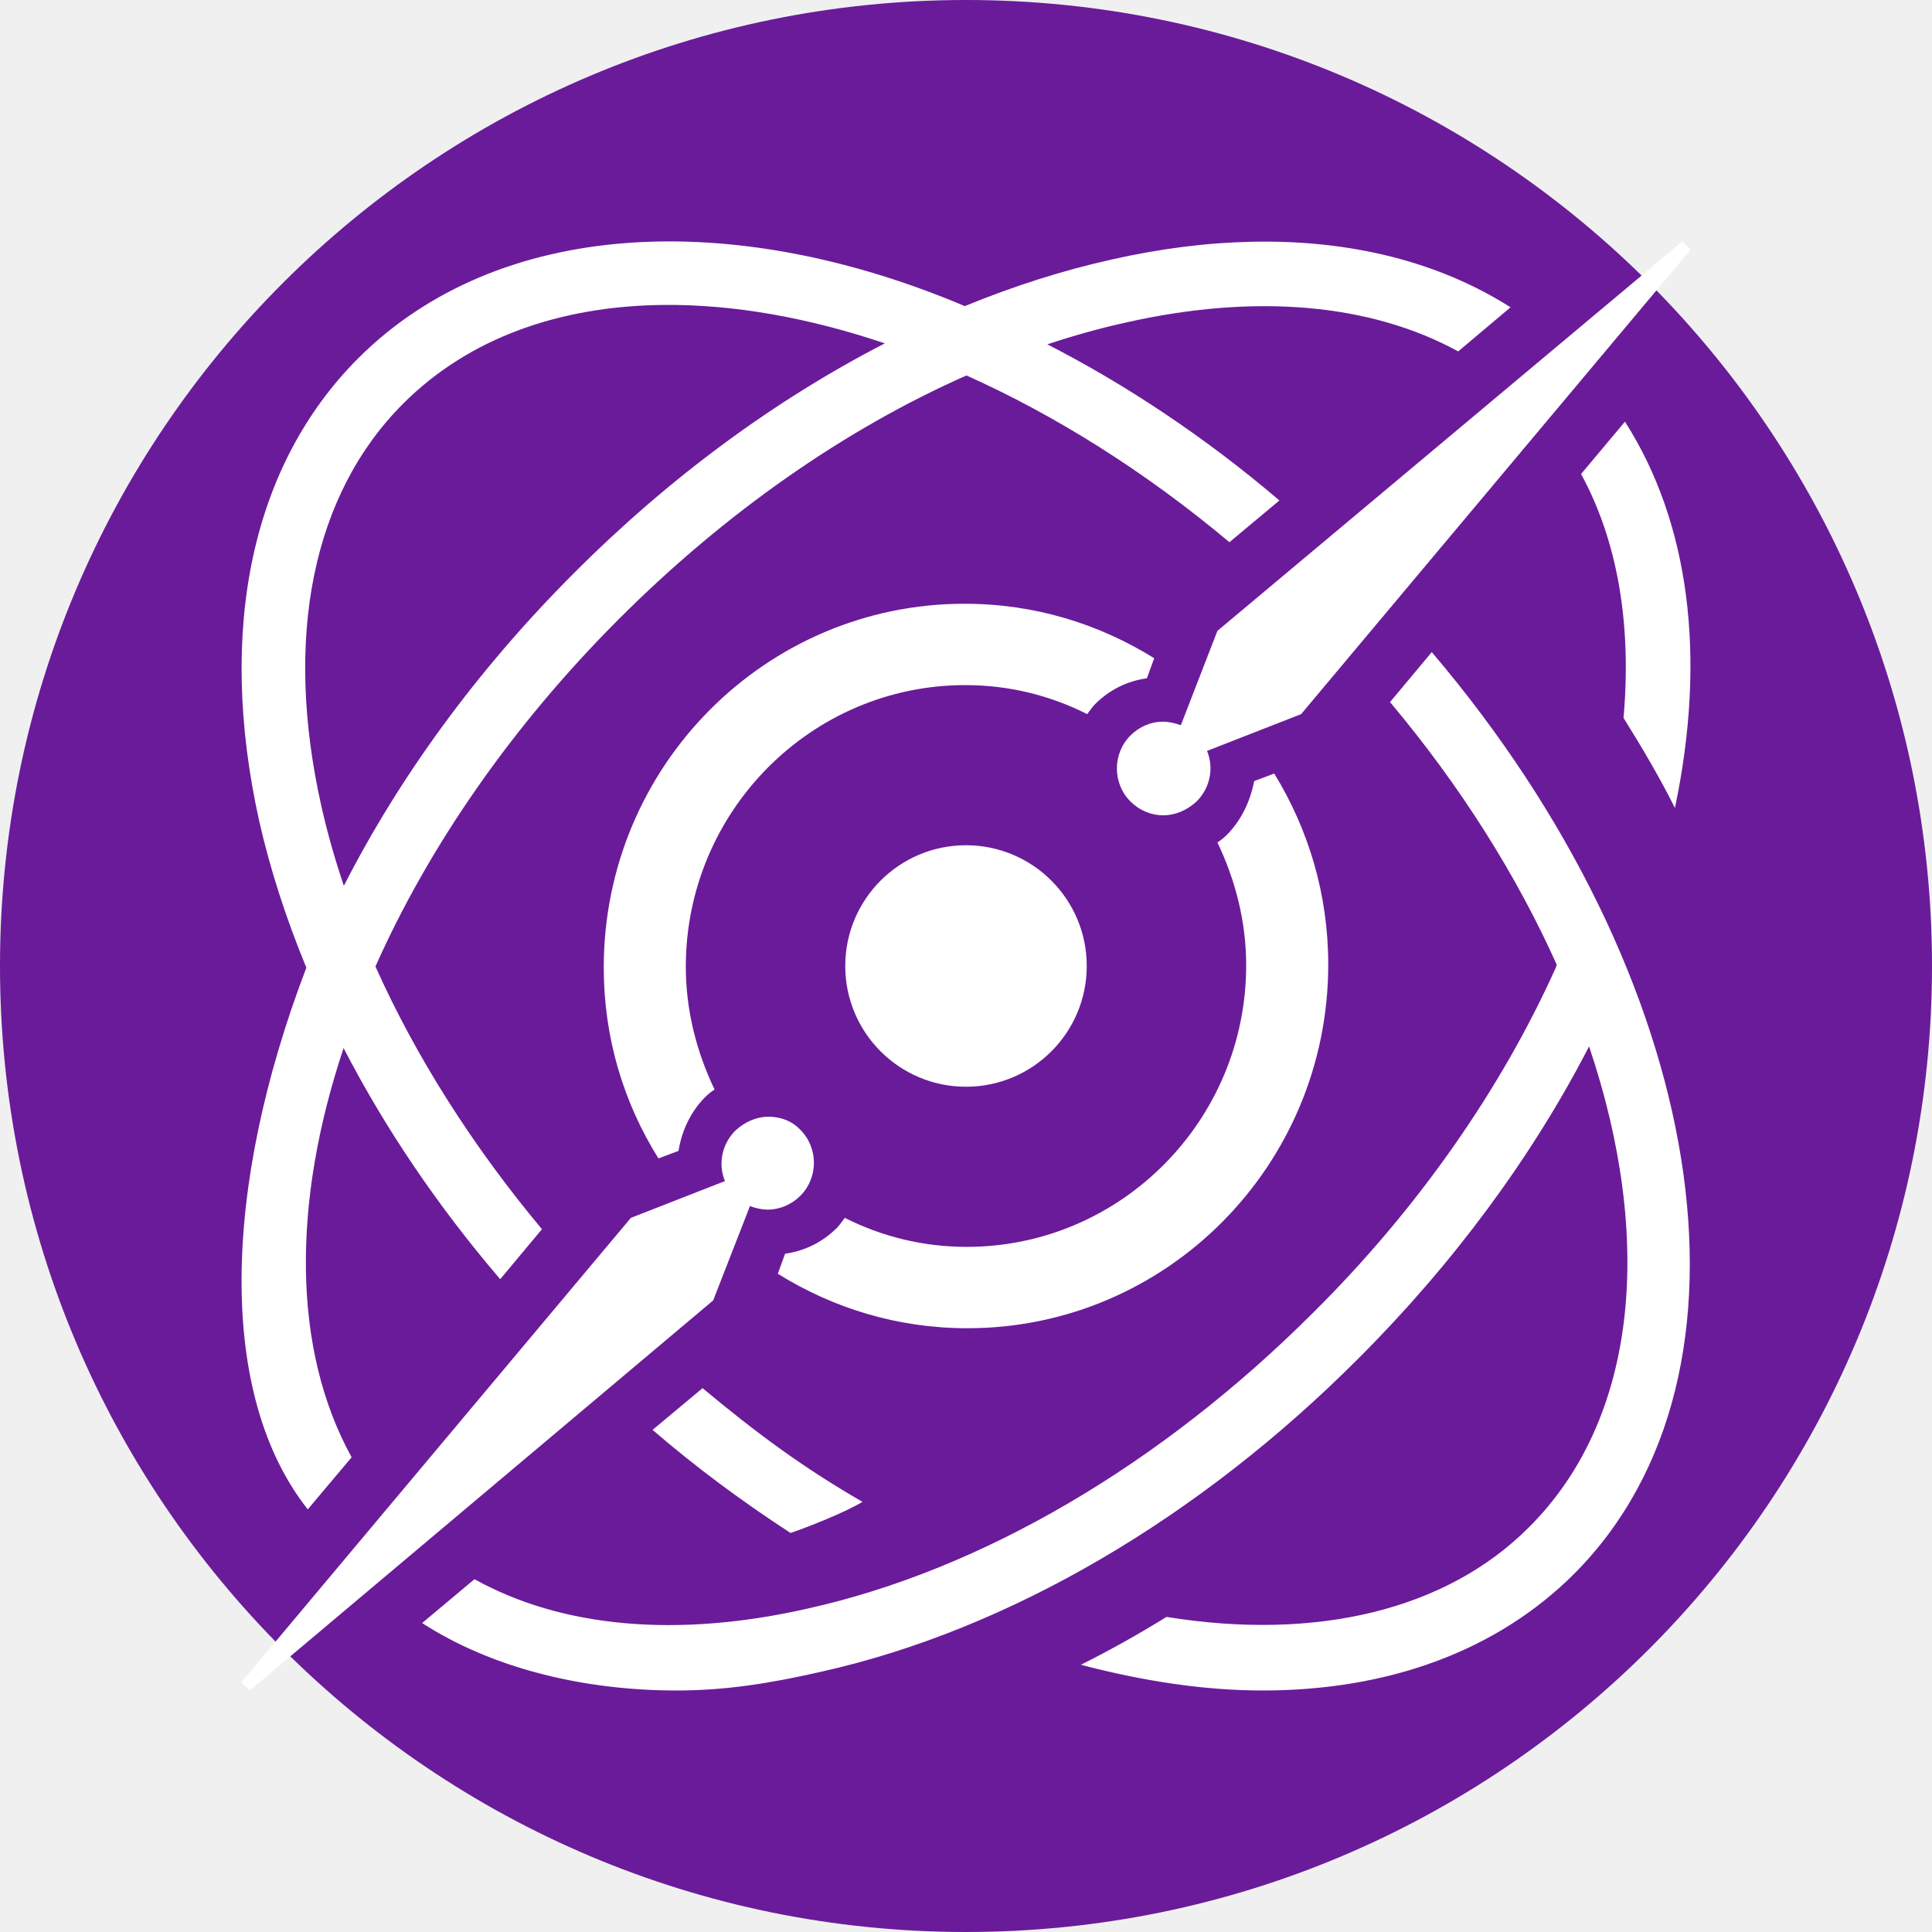
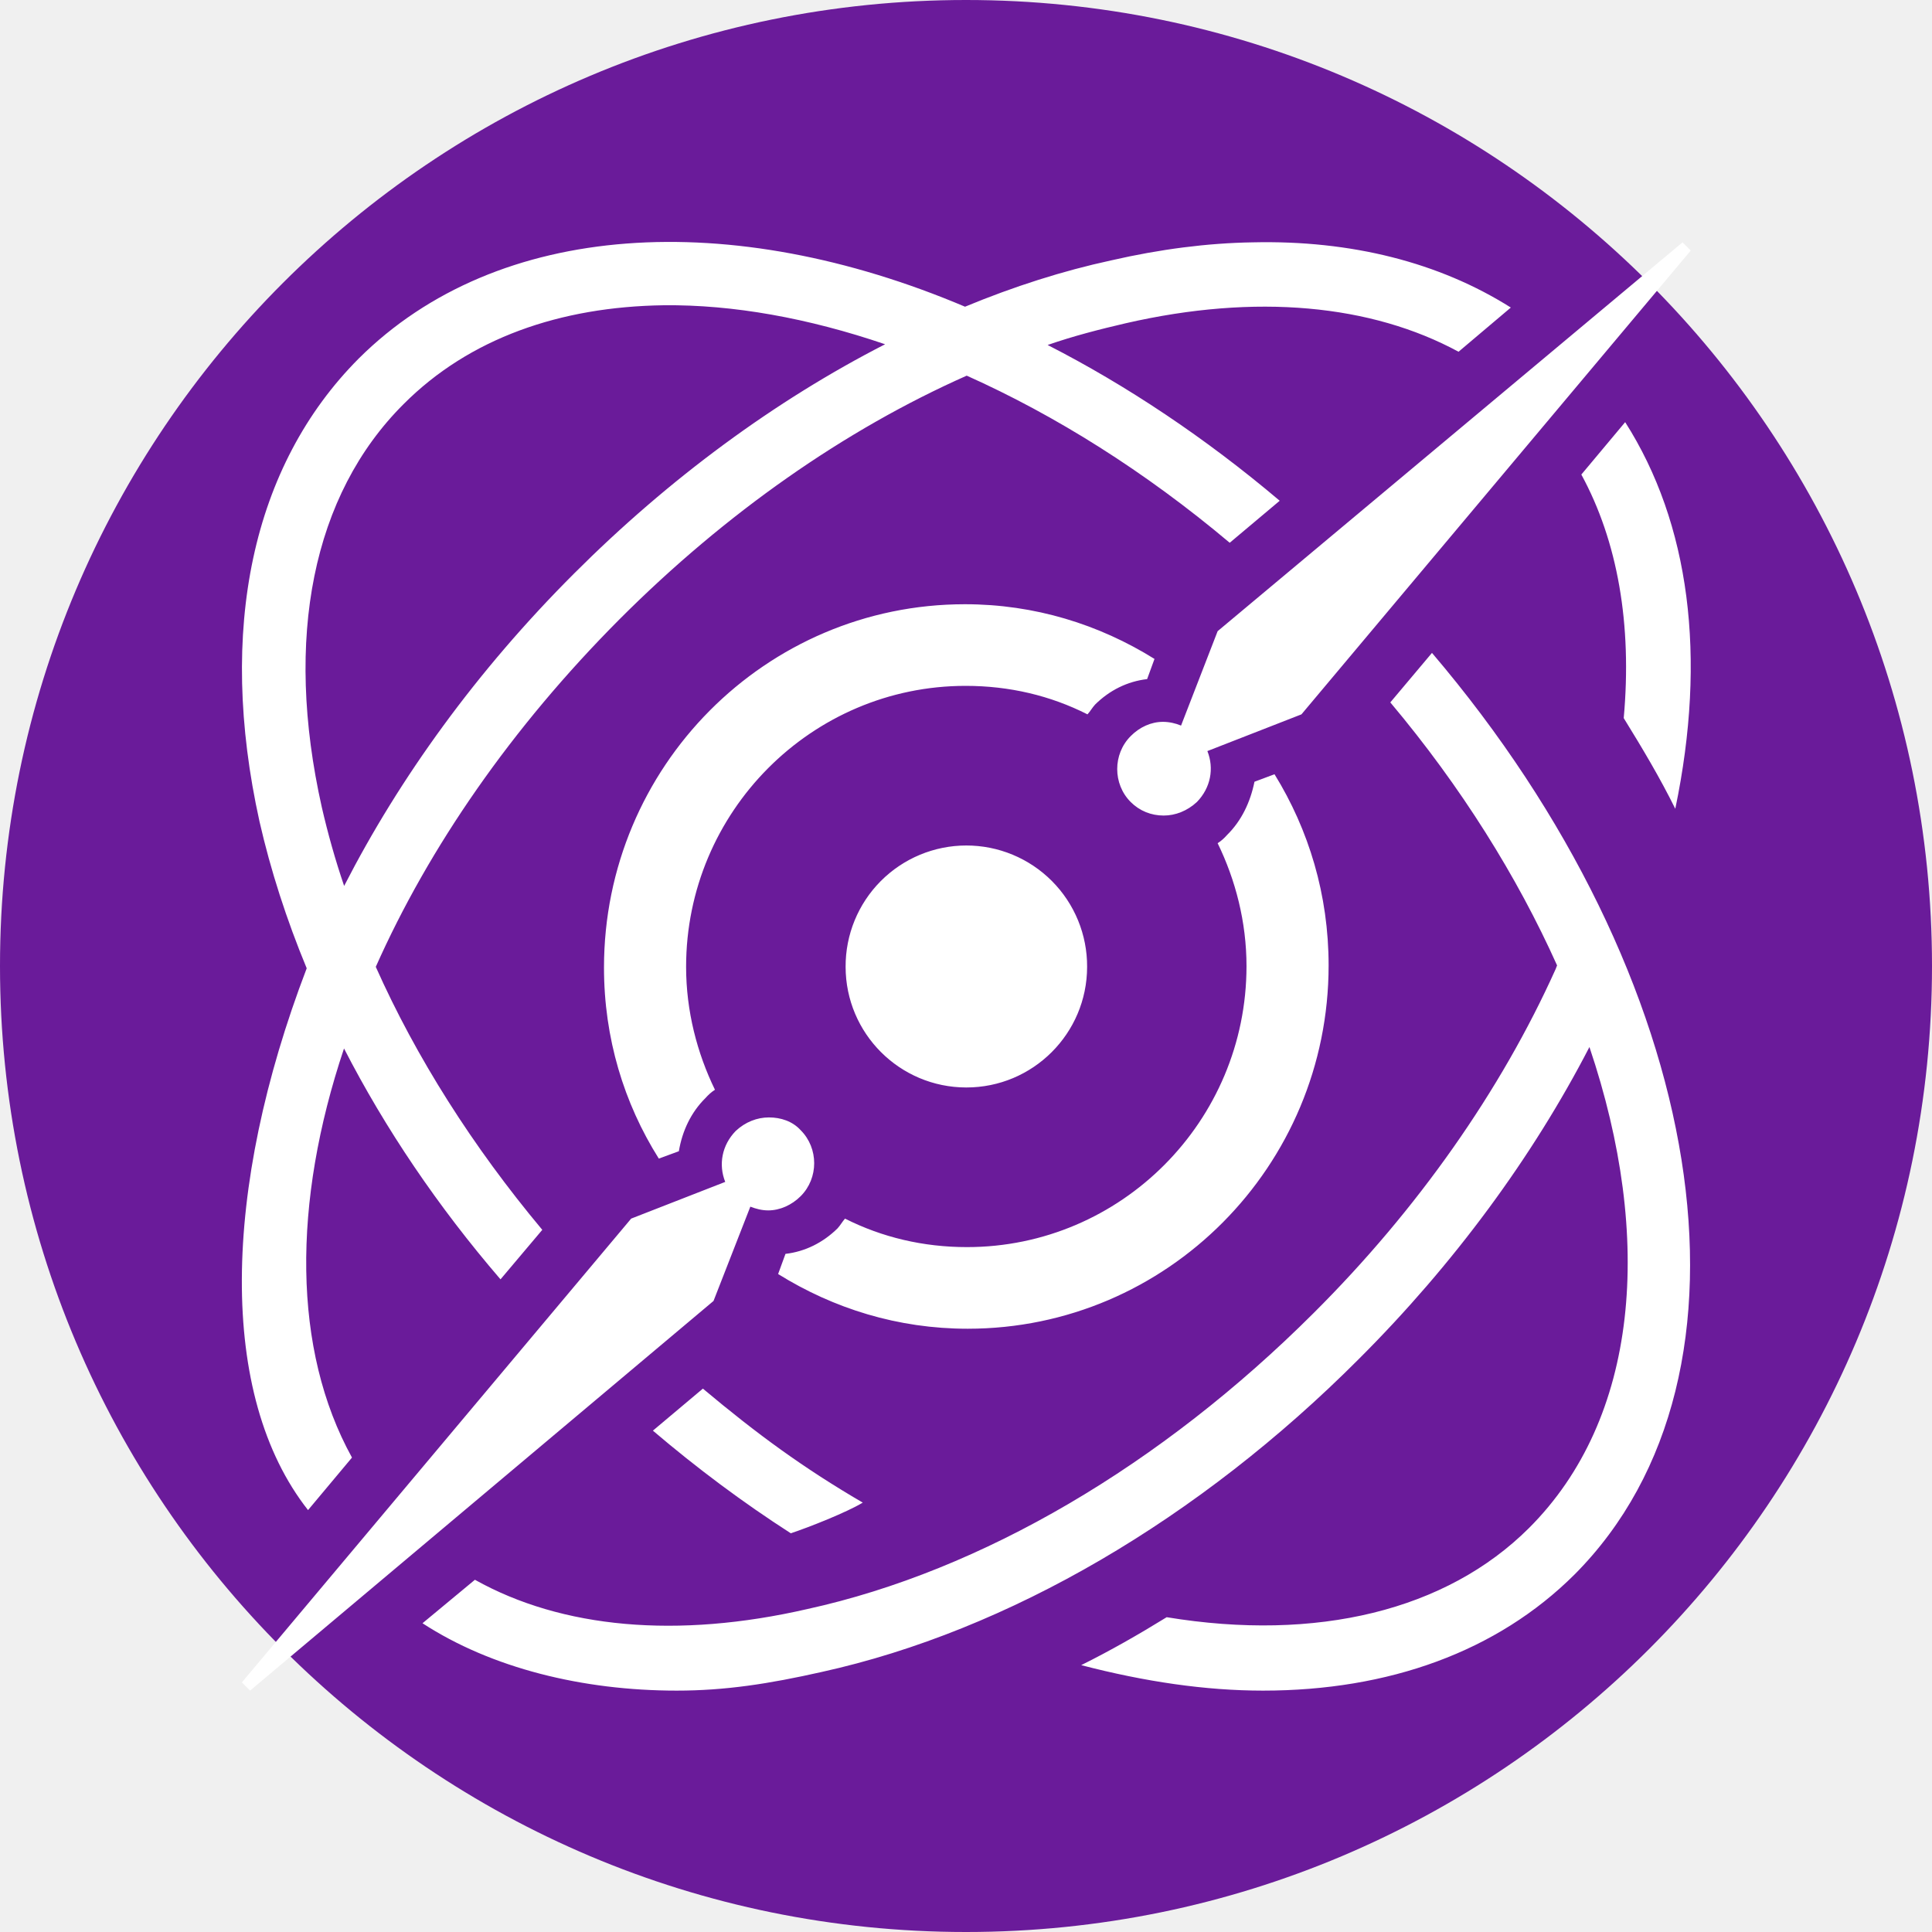
- <svg xmlns="http://www.w3.org/2000/svg" id="svg20" width="16" height="16" version="1.1">
-   <circle id="circle2" cx="8" cy="8" r="8" style="fill:#6a1b9a" />
-   <path id="circle7" class="st1" transform="matrix(.06205259 0 0 .06205259 62.89479 98.81086)" d="m-789.059-1560.142-62.038 51.966-4.879 12.59c-0.738-0.277-1.593-0.472-2.424-0.472-1.569 0-3.112 0.655-4.312 1.857-2.4 2.405-2.4 6.377 0 8.782 1.2 1.202 2.745 1.857 4.407 1.857 1.569 0 3.146-0.655 4.438-1.857 1.846-1.85 2.308-4.516 1.385-6.736l12.559-4.91 51.966-61.975-1.102-1.102zm-57.38 0.031c-6.001 0.121-12.31 0.907-18.854 2.392-6.49 1.45-13.027 3.534-19.515 6.201-31.162-13.18-62.351-11.583-80.923 6.925-14.263 14.254-18.916 36.21-13.251 61.786 1.481 6.52 3.603 13.065 6.295 19.578-11.27 29.544-11.849 57.043 0.189 72.299l5.854-6.956c-7.942-14.412-7.967-33.991-1.07-54.61 5.505 10.666 12.542 21.083 20.9 30.846l5.571-6.673c-9.288-11.126-16.832-23.022-22.222-35.063 7.072-15.881 18.069-31.958 32.545-46.426 14.174-14.165 30.092-25.268 46.332-32.451 11.832 5.303 23.794 12.779 35.095 22.253l6.673-5.571c-9.936-8.461-20.418-15.419-30.972-20.837 3.481-1.154 6.954-2.128 10.418-2.896 17.398-3.942 32.779-2.529 44.412 3.84l6.988-5.886c-9.527-6.047-21.263-9.017-34.465-8.75zm-78.594 8.435c9.257-0.096 19.281 1.667 29.555 5.13-14.638 7.525-28.814 17.933-41.516 30.688-13.004 12.996-23.312 27.265-30.688 41.705-1.196-3.537-2.189-7.058-2.99-10.576-5.058-22.543-1.216-41.66 10.922-53.791 8.762-8.757 20.887-13.013 34.717-13.157zm128.325 15.58-5.854 6.987c4.855 8.896 6.778 20.01 5.666 32.545 2.529 4.044 4.839 7.98 6.862 12.024 4.248-20.218 1.925-38.111-6.673-51.557zm-88.131 24.299c-26.595 0-48.157 21.737-48.157 48.535 0 9.393 2.641 18.036 7.302 25.495l2.675-1.007c0.457-2.763 1.637-5.243 3.557-7.176 0.366-0.368 0.802-0.731 1.259-1.007-2.376-4.973-3.84-10.505-3.84-16.399 0-20.72 16.735-37.582 37.298-37.582 5.849 0 11.338 1.385 16.273 3.872 0.366-0.461 0.642-0.922 1.007-1.29 1.919-1.934 4.306-3.125 6.956-3.494l0.976-2.675c-7.403-4.604-15.984-7.271-25.306-7.271zm62.353 6.452-5.571 6.673c9.485 11.3 16.947 23.223 22.253 35.063l-0.189 0.504c-7.283 16.175-18.436 32.142-32.294 45.891-20.332 20.32-44.281 34.377-67.546 39.533-17.398 3.943-32.779 2.535-44.412-3.934l-6.988 5.854c9.205 5.965 21.387 9.002 33.93 9.002 6.474 0 12.308-0.9 19.389-2.518 24.884-5.56 50.358-20.43 71.701-41.862 12.615-12.607 23.14-26.861 30.72-41.579 8.645 25.632 6.571 49.654-8.058 64.21-11.026 11.019-28.318 15.164-48.346 11.929-3.743 2.325-7.582 4.469-11.426 6.389 8.497 2.224 16.58 3.431 24.267 3.431 16.791 0 31.261-5.269 41.579-15.58 26.704-26.789 17.707-79.839-19.011-123.005zm-21.026 16.21-2.675 1.007c-0.548 2.763-1.732 5.242-3.651 7.176-0.366 0.368-0.802 0.731-1.259 1.007 2.376 4.973 3.84 10.505 3.84 16.399 0 20.72-16.735 37.581-37.298 37.581-5.849 0-11.338-1.385-16.273-3.871-0.366 0.461-0.642 0.922-1.007 1.29-1.919 1.934-4.306 3.125-6.956 3.494l-0.976 2.675c7.403 4.604 15.984 7.271 25.306 7.271 26.595 0 48.157-21.737 48.157-48.535 0-9.393-2.638-18.036-7.208-25.495zm-41.138 9.569a16.115 16.115 0 0 0-16.115 16.115 16.115 16.115 0 0 0 16.115 16.115 16.115 16.115 0 0 0 16.115-16.115 16.115 16.115 0 0 0-16.115-16.115zm-26.345 36.228c-1.569 0-3.146 0.655-4.438 1.857-1.846 1.85-2.308 4.516-1.385 6.736l-12.559 4.91-51.966 61.975 1.102 1.102 61.849-52.06 4.91-12.59c0.738 0.278 1.561 0.472 2.392 0.472 1.569 0 3.144-0.655 4.344-1.857 2.4-2.405 2.4-6.377 0-8.782-1.108-1.202-2.68-1.763-4.249-1.763zm-8.813 36.228-6.673 5.571c5.867 5.054 12.04 9.61 18.413 13.755 2.428-0.809 7.476-2.841 9.6-4.155-7.89-4.549-14.057-9.105-21.34-15.171z" style="fill:#ffffff" />
+ <svg xmlns="http://www.w3.org/2000/svg" width="16" height="16" version="1.1">
+   <circle style="fill:#6a1b9a" cx="8" cy="8" r="8" />
+   <path style="fill:#ffffff" d="M 13.934,2.007 10.084,5.227 9.781,6.009 C 9.736,5.99 9.683,5.978 9.631,5.978 9.534,5.978 9.438,6.021 9.364,6.096 9.215,6.245 9.215,6.493 9.364,6.642 9.438,6.716 9.534,6.754 9.637,6.754 9.734,6.754 9.832,6.716 9.912,6.642 10.027,6.524 10.056,6.363 9.999,6.22 L 10.778,5.916 14.002,2.075 Z M 10.373,2.007 C 10.001,2.013 9.61,2.063 9.204,2.156 8.801,2.243 8.395,2.373 7.992,2.54 6.059,1.721 4.124,1.821 2.971,2.969 2.087,3.856 1.798,5.215 2.149,6.803 2.241,7.207 2.373,7.616 2.54,8.019 1.84,9.85 1.804,11.556 2.551,12.506 L 2.915,12.071 C 2.422,11.178 2.42,9.962 2.849,8.683 3.19,9.347 3.627,9.993 4.145,10.595 L 4.491,10.185 C 3.915,9.496 3.447,8.758 3.112,8.007 3.551,7.02 4.234,6.028 5.131,5.128 6.011,4.247 6.998,3.558 8.006,3.111 8.741,3.44 9.483,3.905 10.184,4.495 L 10.598,4.147 C 9.982,3.626 9.331,3.192 8.676,2.857 8.892,2.782 9.108,2.727 9.323,2.677 10.403,2.429 11.357,2.522 12.079,2.913 L 12.512,2.547 C 11.921,2.174 11.192,1.988 10.373,2.007 Z M 5.497,2.528 C 6.071,2.522 6.693,2.634 7.33,2.851 6.422,3.316 5.543,3.961 4.755,4.749 3.947,5.556 3.308,6.443 2.85,7.337 2.776,7.12 2.715,6.902 2.665,6.685 2.351,5.283 2.589,4.098 3.342,3.347 3.886,2.801 4.639,2.54 5.497,2.528 Z M 13.459,3.496 13.096,3.93 C 13.397,4.483 13.517,5.171 13.447,5.947 13.604,6.201 13.748,6.443 13.874,6.698 14.137,5.438 13.993,4.334 13.459,3.496 Z M 7.991,5.004 C 6.341,5.004 5.002,6.35 5.002,8.013 5.002,8.597 5.167,9.136 5.456,9.595 L 5.622,9.534 C 5.65,9.366 5.723,9.211 5.843,9.093 5.865,9.068 5.892,9.043 5.921,9.025 5.773,8.721 5.682,8.373 5.682,8.007 5.682,6.723 6.721,5.68 7.997,5.68 8.36,5.68 8.7,5.761 9.006,5.916 9.029,5.891 9.046,5.86 9.069,5.835 9.188,5.717 9.336,5.643 9.5,5.624 L 9.561,5.457 C 9.102,5.171 8.569,5.004 7.991,5.004 Z M 11.859,5.407 11.514,5.817 C 12.103,6.518 12.566,7.262 12.895,7.995 L 12.883,8.026 C 12.431,9.031 11.739,10.017 10.879,10.874 9.618,12.133 8.132,13.008 6.688,13.325 5.609,13.573 4.654,13.486 3.933,13.083 L 3.499,13.443 C 4.07,13.815 4.826,14.001 5.604,14.001 6.006,14.001 6.368,13.945 6.807,13.846 8.351,13.505 9.932,12.58 11.256,11.252 12.039,10.47 12.692,9.583 13.163,8.671 13.699,10.259 13.57,11.749 12.662,12.655 11.978,13.337 10.905,13.598 9.662,13.393 9.43,13.536 9.192,13.672 8.954,13.79 9.481,13.927 9.982,14.001 10.46,14.001 11.501,14.001 12.399,13.678 13.04,13.039 14.696,11.376 14.138,8.082 11.859,5.407 Z M 10.555,6.412 10.389,6.474 C 10.355,6.642 10.282,6.797 10.162,6.915 10.14,6.94 10.113,6.965 10.084,6.983 10.232,7.287 10.323,7.635 10.323,8.001 10.323,9.285 9.284,10.328 8.008,10.328 7.646,10.328 7.305,10.247 6.998,10.092 6.976,10.117 6.959,10.148 6.936,10.173 6.817,10.29 6.669,10.365 6.505,10.384 L 6.444,10.551 C 6.904,10.837 7.436,11.004 8.014,11.004 9.664,11.004 11.003,9.658 11.003,7.995 11.003,7.411 10.839,6.872 10.555,6.412 Z M 8.002,7.002 A 1,1 0 0 0 7.003,8.007 1,1 0 0 0 8.002,9.006 1,1 0 0 0 9.003,8.007 1,1 0 0 0 8.002,7.002 Z M 6.368,9.254 C 6.271,9.254 6.173,9.291 6.093,9.366 5.978,9.484 5.949,9.645 6.006,9.788 L 5.227,10.092 2.003,13.933 2.071,14.001 5.909,10.774 6.214,9.993 C 6.26,10.011 6.31,10.024 6.362,10.024 6.459,10.024 6.557,9.98 6.631,9.906 6.78,9.757 6.78,9.509 6.631,9.36 6.563,9.285 6.465,9.254 6.368,9.254 Z M 5.821,11.5 5.407,11.848 C 5.771,12.158 6.154,12.444 6.549,12.698 6.7,12.648 7.013,12.524 7.145,12.444 6.655,12.158 6.273,11.879 5.821,11.5 Z" />
</svg>
